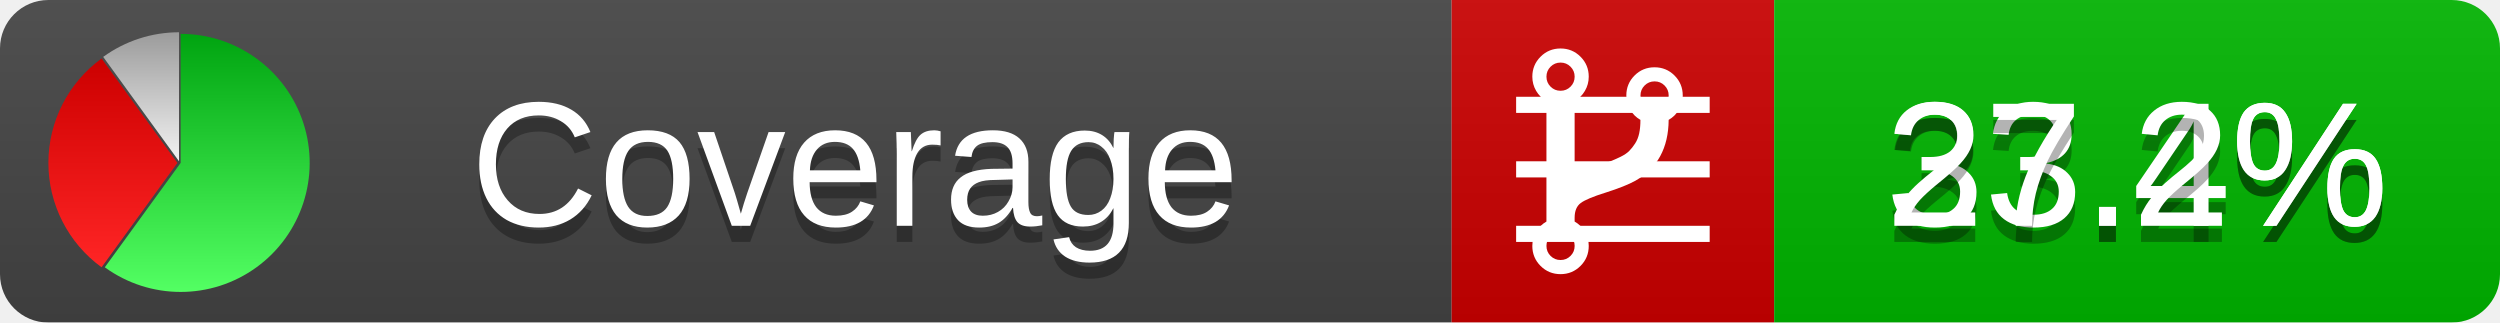
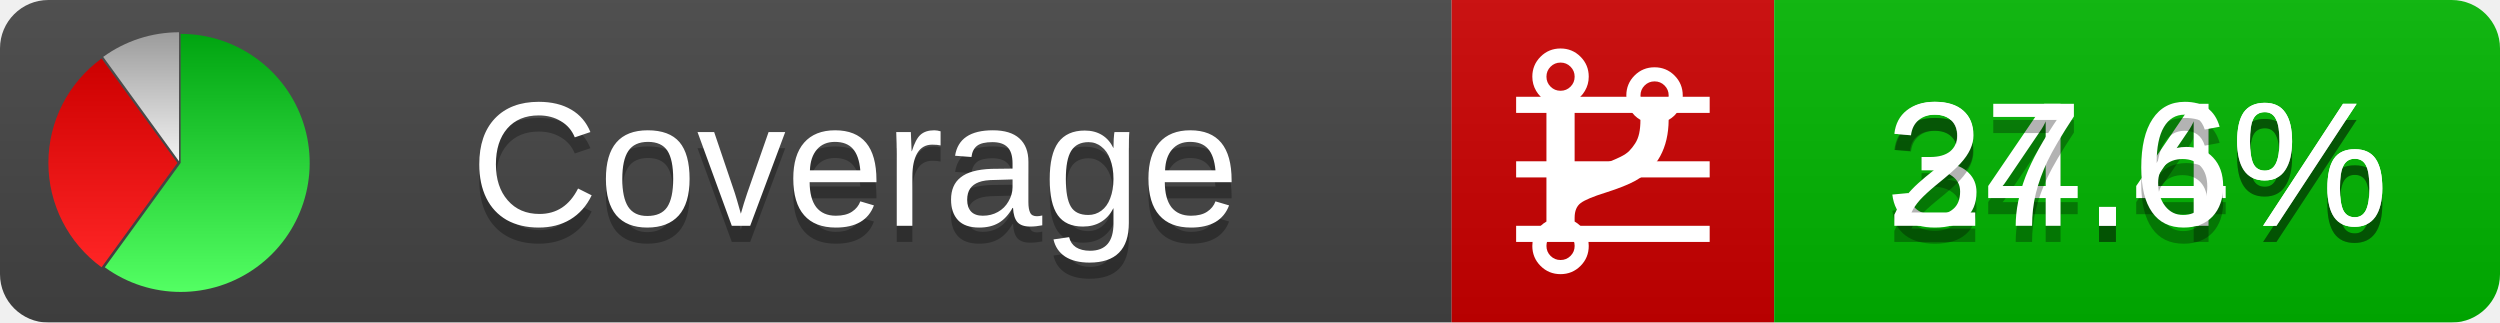
<svg xmlns="http://www.w3.org/2000/svg" xmlns:xlink="http://www.w3.org/1999/xlink" width="155" height="20">
  <style type="text/css">
          
            @keyframes fadeout {
              0 % { visibility: visible; opacity: 1; }
              40% { visibility: visible; opacity: 1; }
              50% { visibility: hidden; opacity: 0; }
              90% { visibility: hidden; opacity: 0; }
              100% { visibility: visible; opacity: 1; }
            }
            @keyframes fadein {
              0% { visibility: hidden; opacity: 0; }
              40% { visibility: hidden; opacity: 0; }
              50% { visibility: visible; opacity: 1; }
              90% { visibility: visible; opacity: 1; }
              100% { visibility: hidden; opacity: 0; }
            }
            .linecoverage {
                animation-duration: 10s;
                animation-name: fadeout;
                animation-iteration-count: infinite;
            }
            .branchcoverage {
                animation-duration: 10s;
                animation-name: fadein;
                animation-iteration-count: infinite;
            }
          
    </style>
  <defs>
    <linearGradient id="gradient" x2="0" y2="100%">
      <stop offset="0" stop-color="#bbb" stop-opacity=".1" />
      <stop offset="1" stop-opacity=".1" />
    </linearGradient>
    <linearGradient id="green" x2="0" y2="100%">
      <stop offset="0" stop-color="#00A410" />
      <stop offset="1" stop-color="#53FF63" />
    </linearGradient>
    <linearGradient id="red" x2="0" y2="100%">
      <stop offset="0" stop-color="#C00" />
      <stop offset="1" stop-color="#FF2525" />
    </linearGradient>
    <linearGradient id="gray" x2="0" y2="100%">
      <stop offset="0" stop-color="#9B9B9B" />
      <stop offset="1" stop-color="#F3F3F3" />
    </linearGradient>
    <mask id="mask">
      <rect width="155" height="20" rx="3" fill="#fff" />
    </mask>
    <g id="icon">
      <path style="fill:url(#green);" d="M205,202.5 l0,-200 a200,200 0 1,1 -117.558,361.803 z" />
      <path style="fill:url(#red);" d="M200,202.5 l-117.558,161.803 a200,200 0 0,1 0,-323.607 z" />
      <path style="fill:url(#gray);" d="M202.5,200 l-117.558,-161.803 a200,200 0 0,1 117.558,-38.196 z" />
    </g>
  </defs>
  <g mask="url(#mask)">
    <rect x="0" y="0" width="90" height="20" fill="#444" />
    <rect x="90" y="0" width="20" height="20" fill="#c00" />
    <rect x="110" y="0" width="45" height="20" fill="#00B600" />
    <rect x="0" y="0" width="155" height="20" fill="url(#gradient)" />
  </g>
  <g>
    <path class="linecoverage" stroke="#fff" d="M94 6.5 h12 M94 10.5 h12 M94 14.5 h12" />
    <path class="branchcoverage" fill="#fff" d="m 97.628,15.247 q 0,-0.364 -0.255,-0.619 -0.255,-0.255 -0.619,-0.255 -0.364,0 -0.619,0.255 -0.255,0.255 -0.255,0.619 0,0.364 0.255,0.619 0.255,0.255 0.619,0.255 0.364,0 0.619,-0.255 0.255,-0.255 0.255,-0.619 z m 0,-10.493 q 0,-0.364 -0.255,-0.619 -0.255,-0.255 -0.619,-0.255 -0.364,0 -0.619,0.255 -0.255,0.255 -0.255,0.619 0,0.364 0.255,0.619 0.255,0.255 0.619,0.255 0.364,0 0.619,-0.255 0.255,-0.255 0.255,-0.619 z m 5.83,1.166 q 0,-0.364 -0.255,-0.619 -0.255,-0.255 -0.619,-0.255 -0.364,0 -0.619,0.255 -0.255,0.255 -0.255,0.619 0,0.364 0.255,0.619 0.255,0.255 0.619,0.255 0.364,0 0.619,-0.255 0.255,-0.255 0.255,-0.619 z m 0.874,0 q 0,0.474 -0.237,0.879 -0.237,0.405 -0.638,0.633 -0.018,2.614 -2.059,3.771 -0.619,0.346 -1.849,0.738 -1.166,0.364 -1.544,0.647 -0.378,0.282 -0.378,0.911 l 0,0.237 q 0.401,0.228 0.638,0.633 0.237,0.405 0.237,0.879 0,0.729 -0.51,1.239 -0.51,0.51 -1.239,0.51 -0.729,0 -1.239,-0.51 -0.51,-0.51 -0.51,-1.239 0,-0.474 0.237,-0.879 0.237,-0.405 0.638,-0.633 l 0,-7.469 q -0.401,-0.228 -0.638,-0.633 -0.237,-0.405 -0.237,-0.879 0,-0.729 0.51,-1.239 0.51,-0.51 1.239,-0.51 0.729,0 1.239,0.51 0.51,0.51 0.51,1.239 0,0.474 -0.237,0.879 -0.237,0.405 -0.638,0.633 l 0,4.527 q 0.492,-0.237 1.403,-0.519 0.501,-0.155 0.797,-0.269 0.296,-0.114 0.642,-0.282 0.346,-0.169 0.537,-0.36 0.191,-0.191 0.369,-0.465 0.178,-0.273 0.255,-0.633 0.077,-0.36 0.077,-0.833 -0.401,-0.228 -0.638,-0.633 -0.237,-0.405 -0.237,-0.879 0,-0.729 0.51,-1.239 0.51,-0.51 1.239,-0.51 0.729,0 1.239,0.51 0.51,0.51 0.51,1.239 z" />
  </g>
  <g fill="#fff" text-anchor="middle" font-family="Verdana,Arial,Geneva,sans-serif" font-size="11">
    <a xlink:href="https://github.com/danielpalme/ReportGenerator" target="_top">
      <use xlink:href="#icon" transform="translate(3,2) scale(.04)" />
    </a>
    <text x="53" y="15" fill="#010101" fill-opacity=".3">Coverage</text>
    <text x="53" y="14" fill="#fff">Coverage</text>
-     <text class="linecoverage" x="132.5" y="15" fill="#010101" fill-opacity=".3">33.4%</text>
-     <text class="linecoverage" x="132.5" y="14">33.4%</text>
-     <text class="branchcoverage" x="132.5" y="15" fill="#010101" fill-opacity=".3">27.2%</text>
-     <text class="branchcoverage" x="132.5" y="14">27.2%</text>
+     <text class="linecoverage" x="132.5" y="15" fill="#010101" fill-opacity=".3">34.4%</text>
+     <text class="linecoverage" x="132.5" y="14">34.4%</text>
+     <text class="branchcoverage" x="132.5" y="15" fill="#010101" fill-opacity=".3">27.6%</text>
+     <text class="branchcoverage" x="132.5" y="14">27.6%</text>
  </g>
  <g>
    <rect class="linecoverage" x="90" y="0" width="65" height="20" fill-opacity="0" />
    <rect class="branchcoverage" x="90" y="0" width="65" height="20" fill-opacity="0" />
  </g>
</svg>
